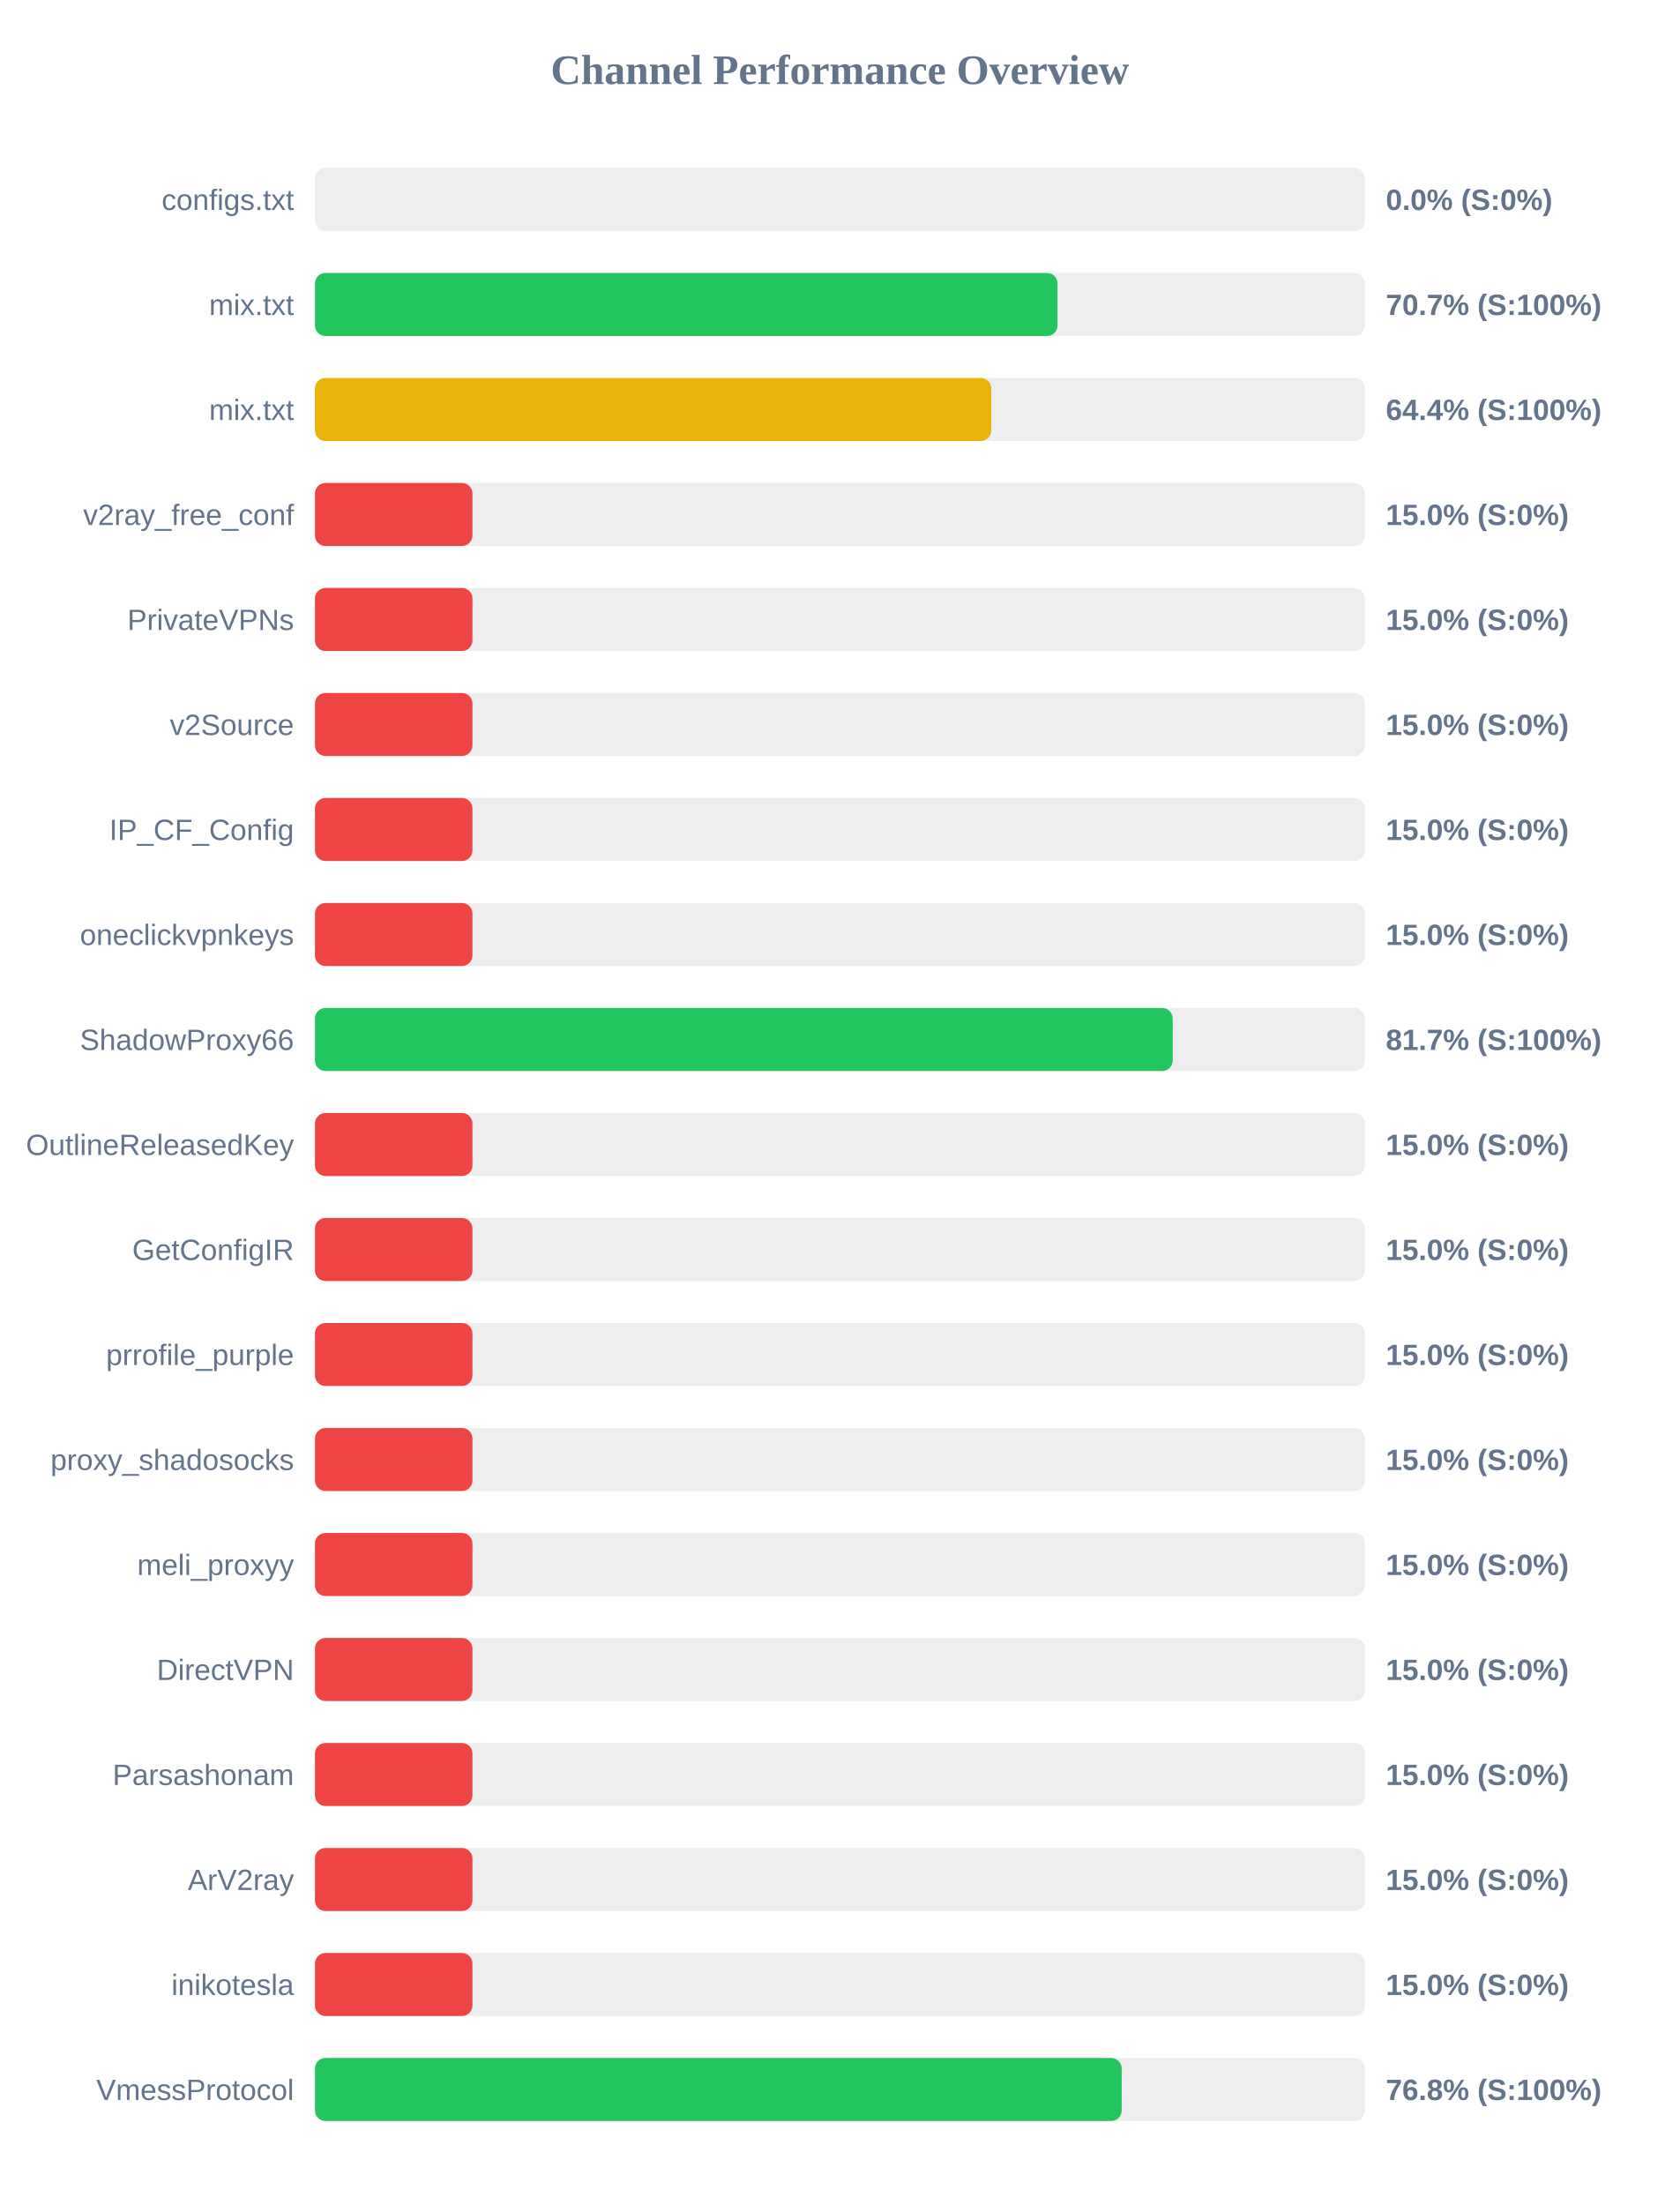
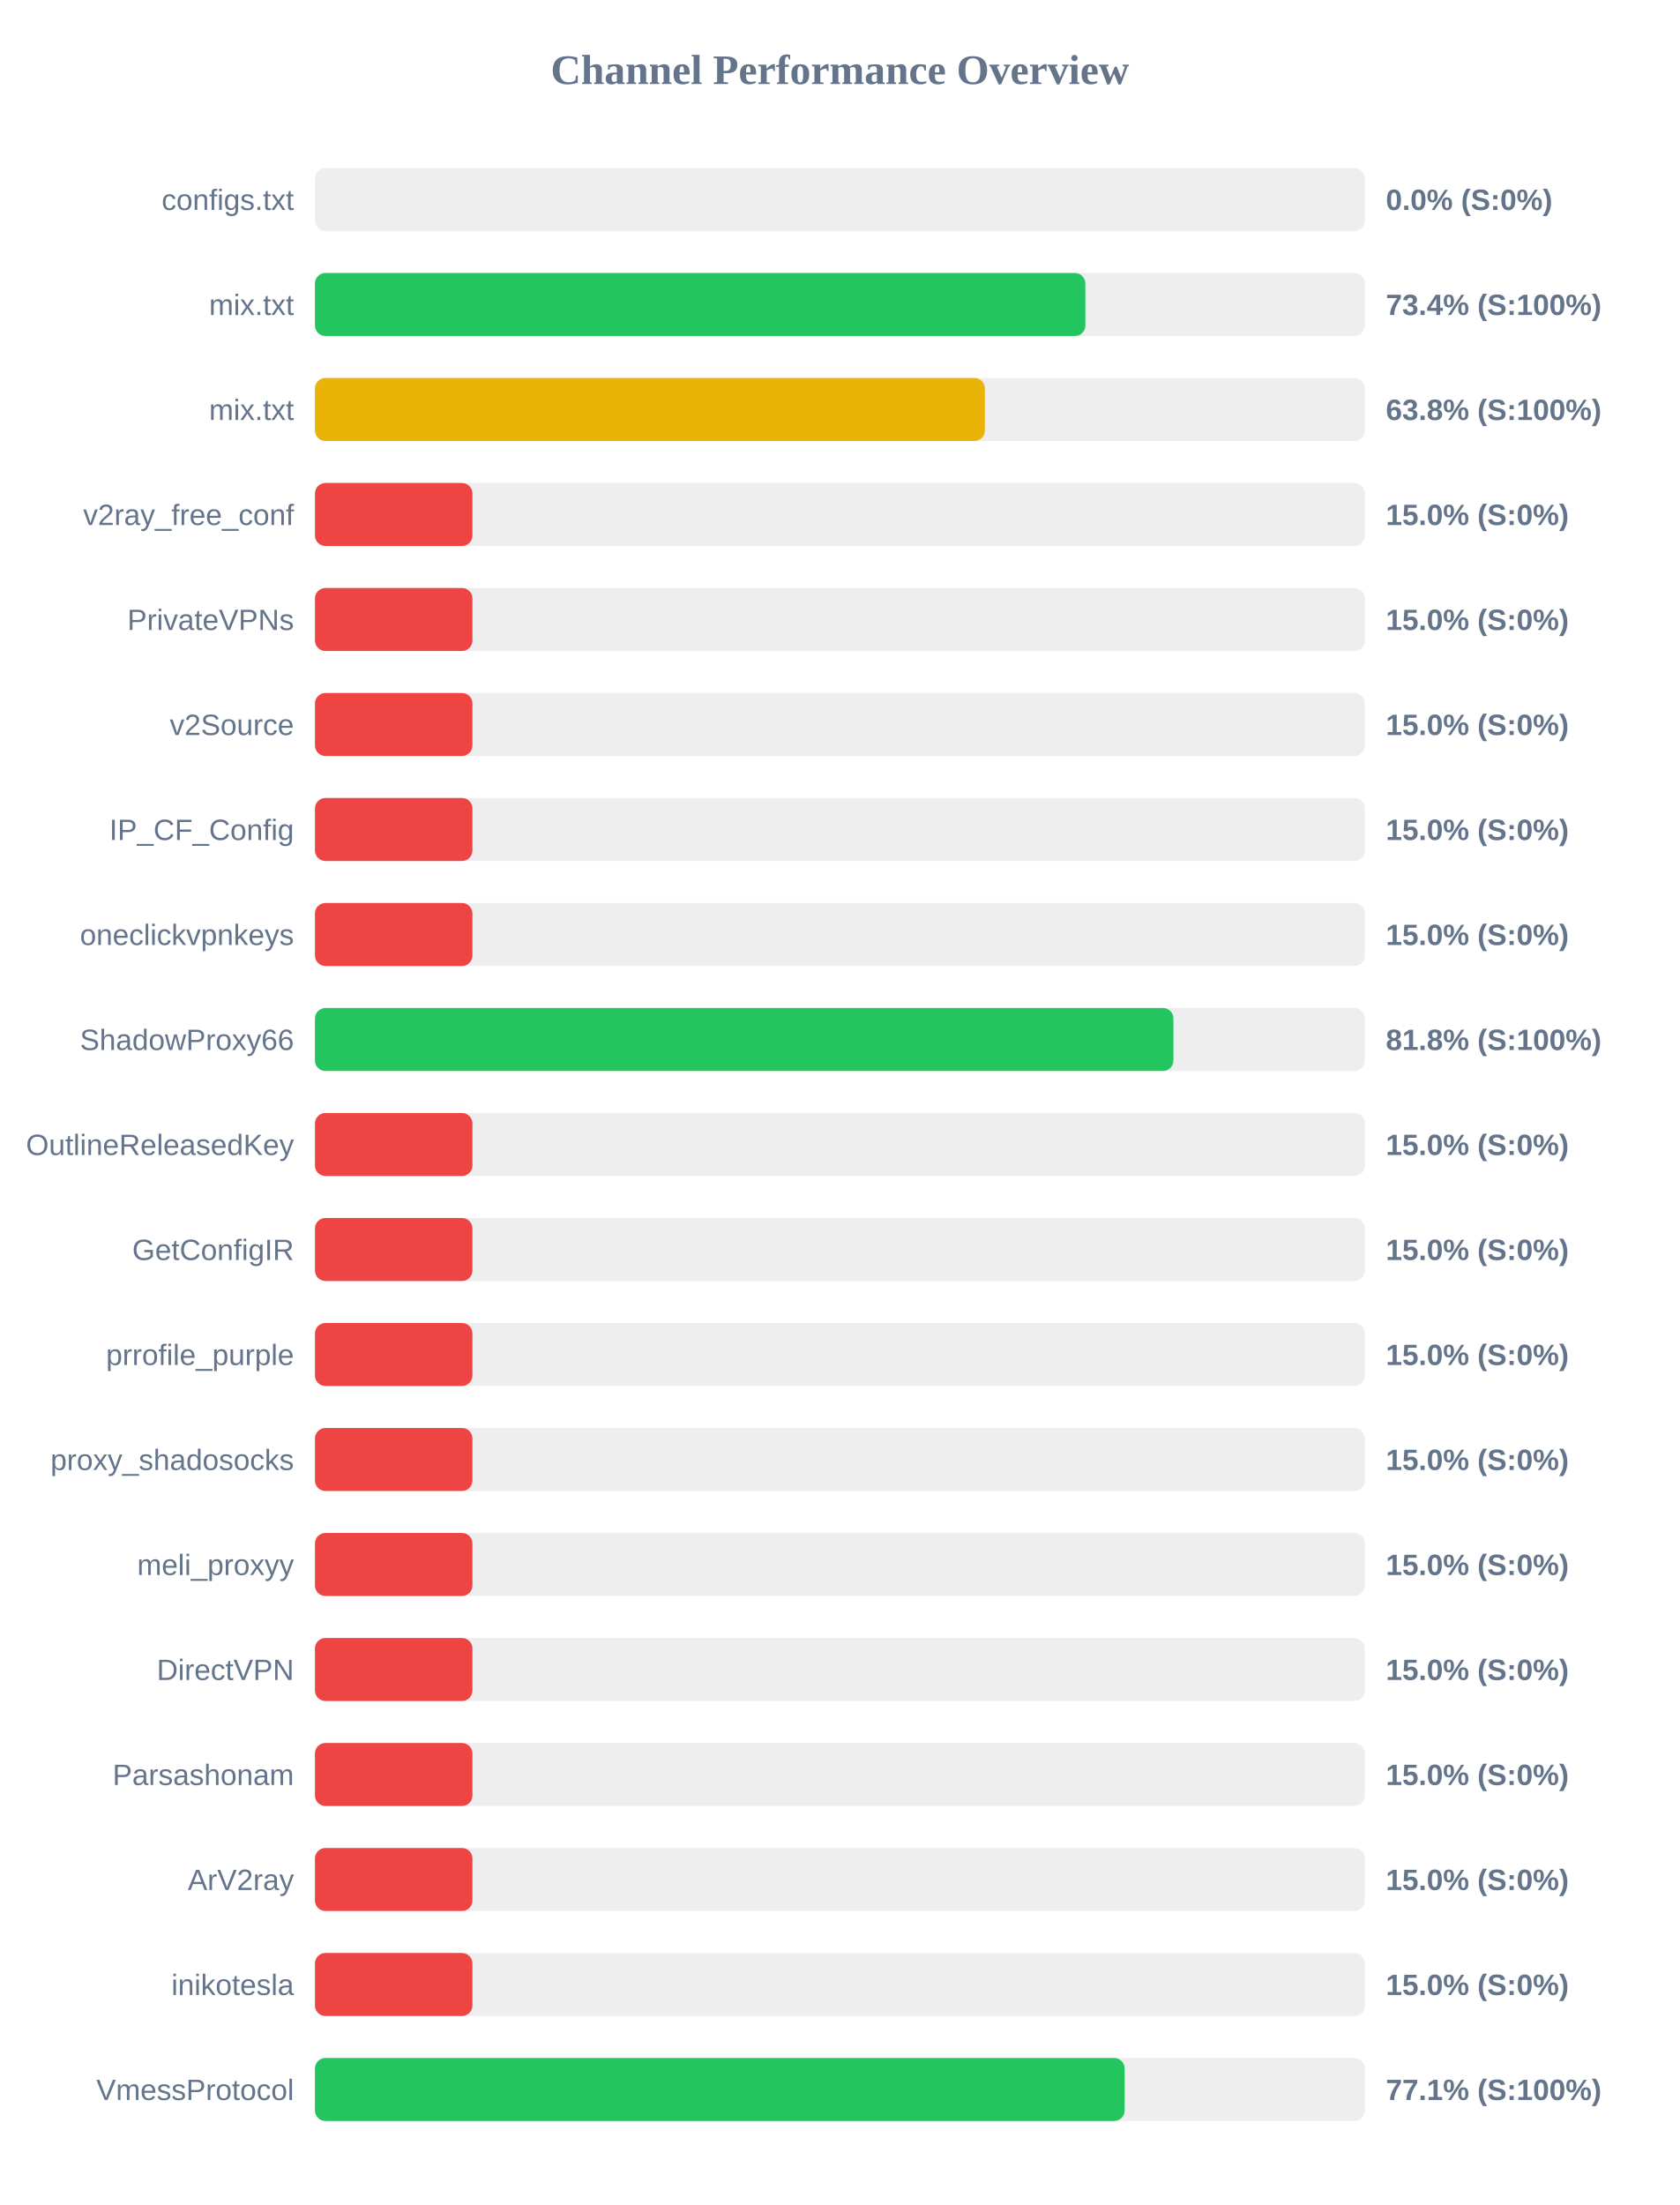
<svg xmlns="http://www.w3.org/2000/svg" width="800" height="1050" version="1.1">
  <style>
        .row { font: 14px Arial; fill: #64748b; }
        .score { font: bold 14px Arial; fill: #64748b; }
    </style>
  <text x="400" y="40" text-anchor="middle" font-size="20px" font-weight="bold" fill="#64748b">Channel Performance Overview</text>
  <rect x="150" y="80" width="500" height="30" fill="#eee" rx="5" />
  <rect x="150" y="80" width="0.0" height="30" fill="#ef4444" rx="5" />
  <text x="140" y="100" text-anchor="end" class="row">configs.txt</text>
  <text x="660" y="100" text-anchor="start" class="score">0.0% (S:0%)</text>
  <rect x="150" y="130" width="500" height="30" fill="#eee" rx="5" />
-   <rect x="150" y="130" width="353.65" height="30" fill="#22c55e" rx="5" />
+   <rect x="150" y="130" width="366.9" height="30" fill="#22c55e" rx="5" />
  <text x="140" y="150" text-anchor="end" class="row">mix.txt</text>
-   <text x="660" y="150" text-anchor="start" class="score">70.7% (S:100%)</text>
+   <text x="660" y="150" text-anchor="start" class="score">73.4% (S:100%)</text>
  <rect x="150" y="180" width="500" height="30" fill="#eee" rx="5" />
-   <rect x="150" y="180" width="322.1" height="30" fill="#eab308" rx="5" />
+   <rect x="150" y="180" width="319.05" height="30" fill="#eab308" rx="5" />
  <text x="140" y="200" text-anchor="end" class="row">mix.txt</text>
-   <text x="660" y="200" text-anchor="start" class="score">64.4% (S:100%)</text>
+   <text x="660" y="200" text-anchor="start" class="score">63.8% (S:100%)</text>
  <rect x="150" y="230" width="500" height="30" fill="#eee" rx="5" />
  <rect x="150" y="230" width="75.0" height="30" fill="#ef4444" rx="5" />
  <text x="140" y="250" text-anchor="end" class="row">v2ray_free_conf</text>
  <text x="660" y="250" text-anchor="start" class="score">15.0% (S:0%)</text>
  <rect x="150" y="280" width="500" height="30" fill="#eee" rx="5" />
  <rect x="150" y="280" width="75.0" height="30" fill="#ef4444" rx="5" />
  <text x="140" y="300" text-anchor="end" class="row">PrivateVPNs</text>
  <text x="660" y="300" text-anchor="start" class="score">15.0% (S:0%)</text>
  <rect x="150" y="330" width="500" height="30" fill="#eee" rx="5" />
  <rect x="150" y="330" width="75.0" height="30" fill="#ef4444" rx="5" />
  <text x="140" y="350" text-anchor="end" class="row">v2Source</text>
  <text x="660" y="350" text-anchor="start" class="score">15.0% (S:0%)</text>
  <rect x="150" y="380" width="500" height="30" fill="#eee" rx="5" />
  <rect x="150" y="380" width="75.0" height="30" fill="#ef4444" rx="5" />
  <text x="140" y="400" text-anchor="end" class="row">IP_CF_Config</text>
  <text x="660" y="400" text-anchor="start" class="score">15.0% (S:0%)</text>
  <rect x="150" y="430" width="500" height="30" fill="#eee" rx="5" />
  <rect x="150" y="430" width="75.0" height="30" fill="#ef4444" rx="5" />
  <text x="140" y="450" text-anchor="end" class="row">oneclickvpnkeys</text>
  <text x="660" y="450" text-anchor="start" class="score">15.0% (S:0%)</text>
  <rect x="150" y="480" width="500" height="30" fill="#eee" rx="5" />
-   <rect x="150" y="480" width="408.5" height="30" fill="#22c55e" rx="5" />
+   <rect x="150" y="480" width="408.85" height="30" fill="#22c55e" rx="5" />
  <text x="140" y="500" text-anchor="end" class="row">ShadowProxy66</text>
-   <text x="660" y="500" text-anchor="start" class="score">81.7% (S:100%)</text>
+   <text x="660" y="500" text-anchor="start" class="score">81.8% (S:100%)</text>
  <rect x="150" y="530" width="500" height="30" fill="#eee" rx="5" />
  <rect x="150" y="530" width="75.0" height="30" fill="#ef4444" rx="5" />
  <text x="140" y="550" text-anchor="end" class="row">OutlineReleasedKey</text>
  <text x="660" y="550" text-anchor="start" class="score">15.0% (S:0%)</text>
  <rect x="150" y="580" width="500" height="30" fill="#eee" rx="5" />
  <rect x="150" y="580" width="75.0" height="30" fill="#ef4444" rx="5" />
  <text x="140" y="600" text-anchor="end" class="row">GetConfigIR</text>
  <text x="660" y="600" text-anchor="start" class="score">15.0% (S:0%)</text>
  <rect x="150" y="630" width="500" height="30" fill="#eee" rx="5" />
  <rect x="150" y="630" width="75.0" height="30" fill="#ef4444" rx="5" />
  <text x="140" y="650" text-anchor="end" class="row">prrofile_purple</text>
  <text x="660" y="650" text-anchor="start" class="score">15.0% (S:0%)</text>
  <rect x="150" y="680" width="500" height="30" fill="#eee" rx="5" />
  <rect x="150" y="680" width="75.0" height="30" fill="#ef4444" rx="5" />
  <text x="140" y="700" text-anchor="end" class="row">proxy_shadosocks</text>
  <text x="660" y="700" text-anchor="start" class="score">15.0% (S:0%)</text>
  <rect x="150" y="730" width="500" height="30" fill="#eee" rx="5" />
  <rect x="150" y="730" width="75.0" height="30" fill="#ef4444" rx="5" />
  <text x="140" y="750" text-anchor="end" class="row">meli_proxyy</text>
  <text x="660" y="750" text-anchor="start" class="score">15.0% (S:0%)</text>
  <rect x="150" y="780" width="500" height="30" fill="#eee" rx="5" />
  <rect x="150" y="780" width="75.0" height="30" fill="#ef4444" rx="5" />
  <text x="140" y="800" text-anchor="end" class="row">DirectVPN</text>
  <text x="660" y="800" text-anchor="start" class="score">15.0% (S:0%)</text>
  <rect x="150" y="830" width="500" height="30" fill="#eee" rx="5" />
  <rect x="150" y="830" width="75.0" height="30" fill="#ef4444" rx="5" />
  <text x="140" y="850" text-anchor="end" class="row">Parsashonam</text>
  <text x="660" y="850" text-anchor="start" class="score">15.0% (S:0%)</text>
  <rect x="150" y="880" width="500" height="30" fill="#eee" rx="5" />
  <rect x="150" y="880" width="75.0" height="30" fill="#ef4444" rx="5" />
  <text x="140" y="900" text-anchor="end" class="row">ArV2ray</text>
  <text x="660" y="900" text-anchor="start" class="score">15.0% (S:0%)</text>
  <rect x="150" y="930" width="500" height="30" fill="#eee" rx="5" />
  <rect x="150" y="930" width="75.0" height="30" fill="#ef4444" rx="5" />
  <text x="140" y="950" text-anchor="end" class="row">inikotesla</text>
  <text x="660" y="950" text-anchor="start" class="score">15.0% (S:0%)</text>
  <rect x="150" y="980" width="500" height="30" fill="#eee" rx="5" />
-   <rect x="150" y="980" width="384.2" height="30" fill="#22c55e" rx="5" />
+   <rect x="150" y="980" width="385.6" height="30" fill="#22c55e" rx="5" />
  <text x="140" y="1000" text-anchor="end" class="row">VmessProtocol</text>
-   <text x="660" y="1000" text-anchor="start" class="score">76.8% (S:100%)</text>
+   <text x="660" y="1000" text-anchor="start" class="score">77.1% (S:100%)</text>
</svg>
